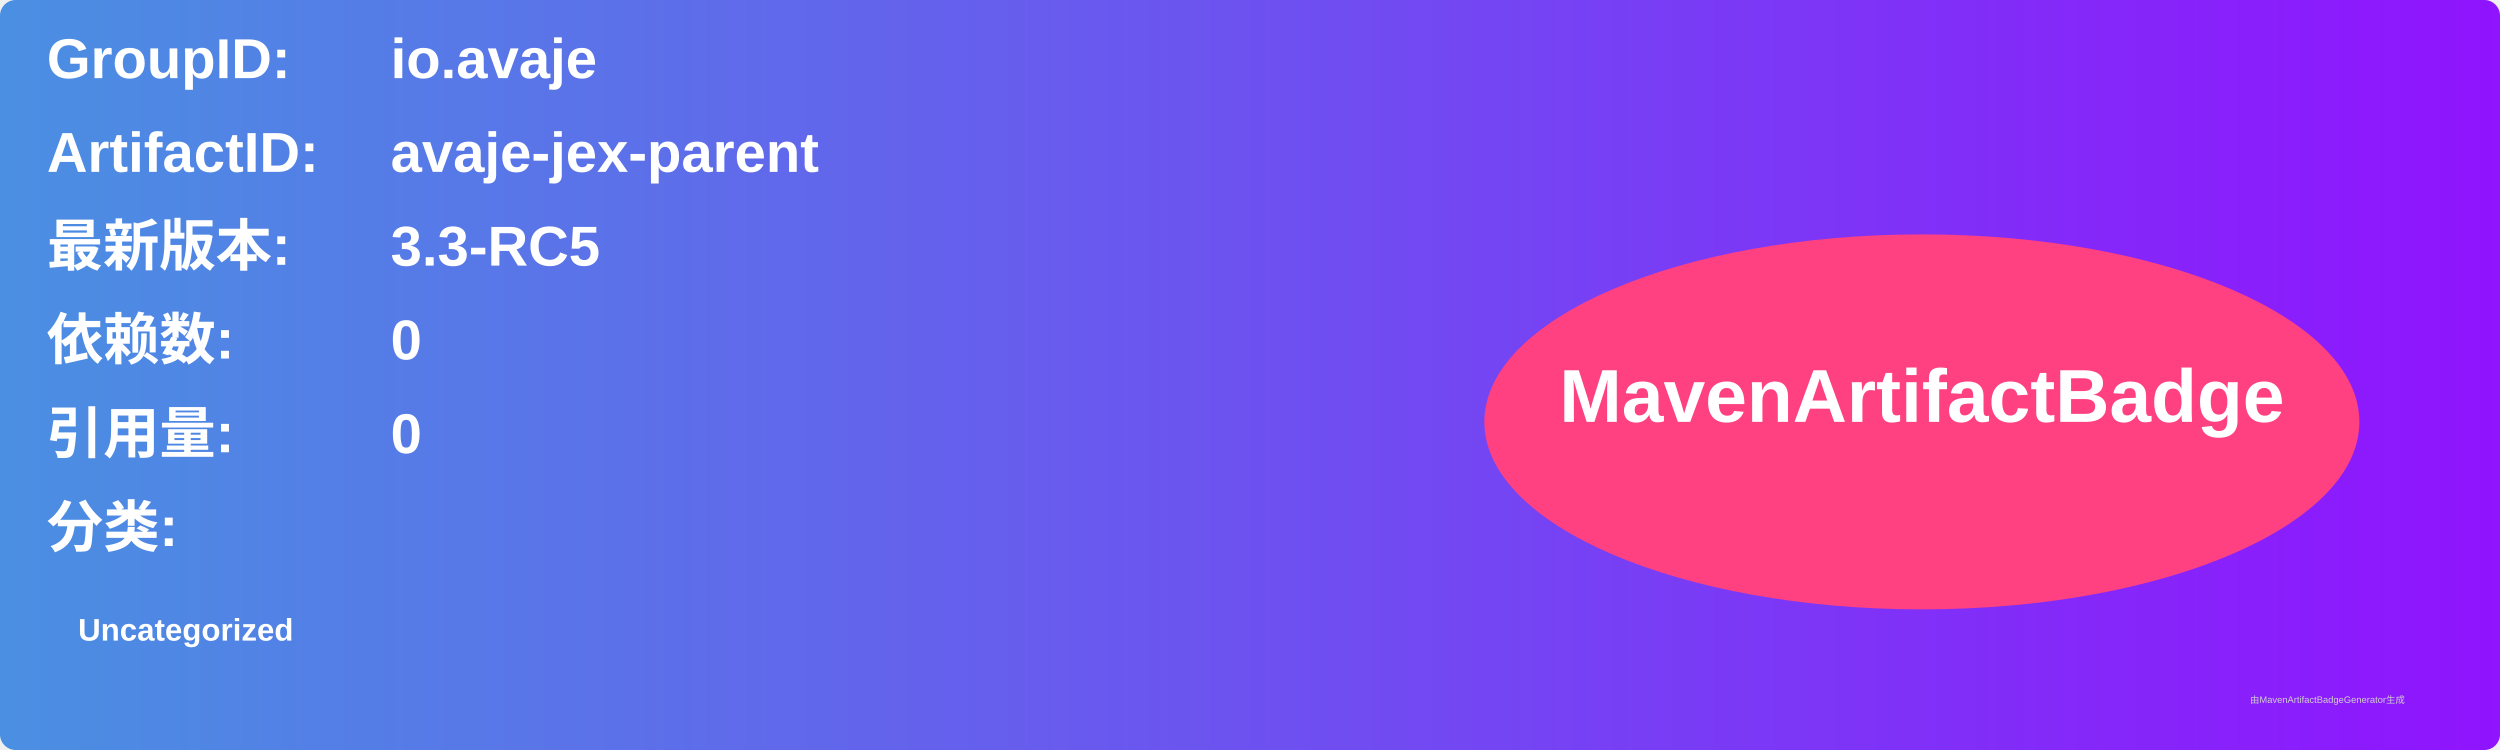
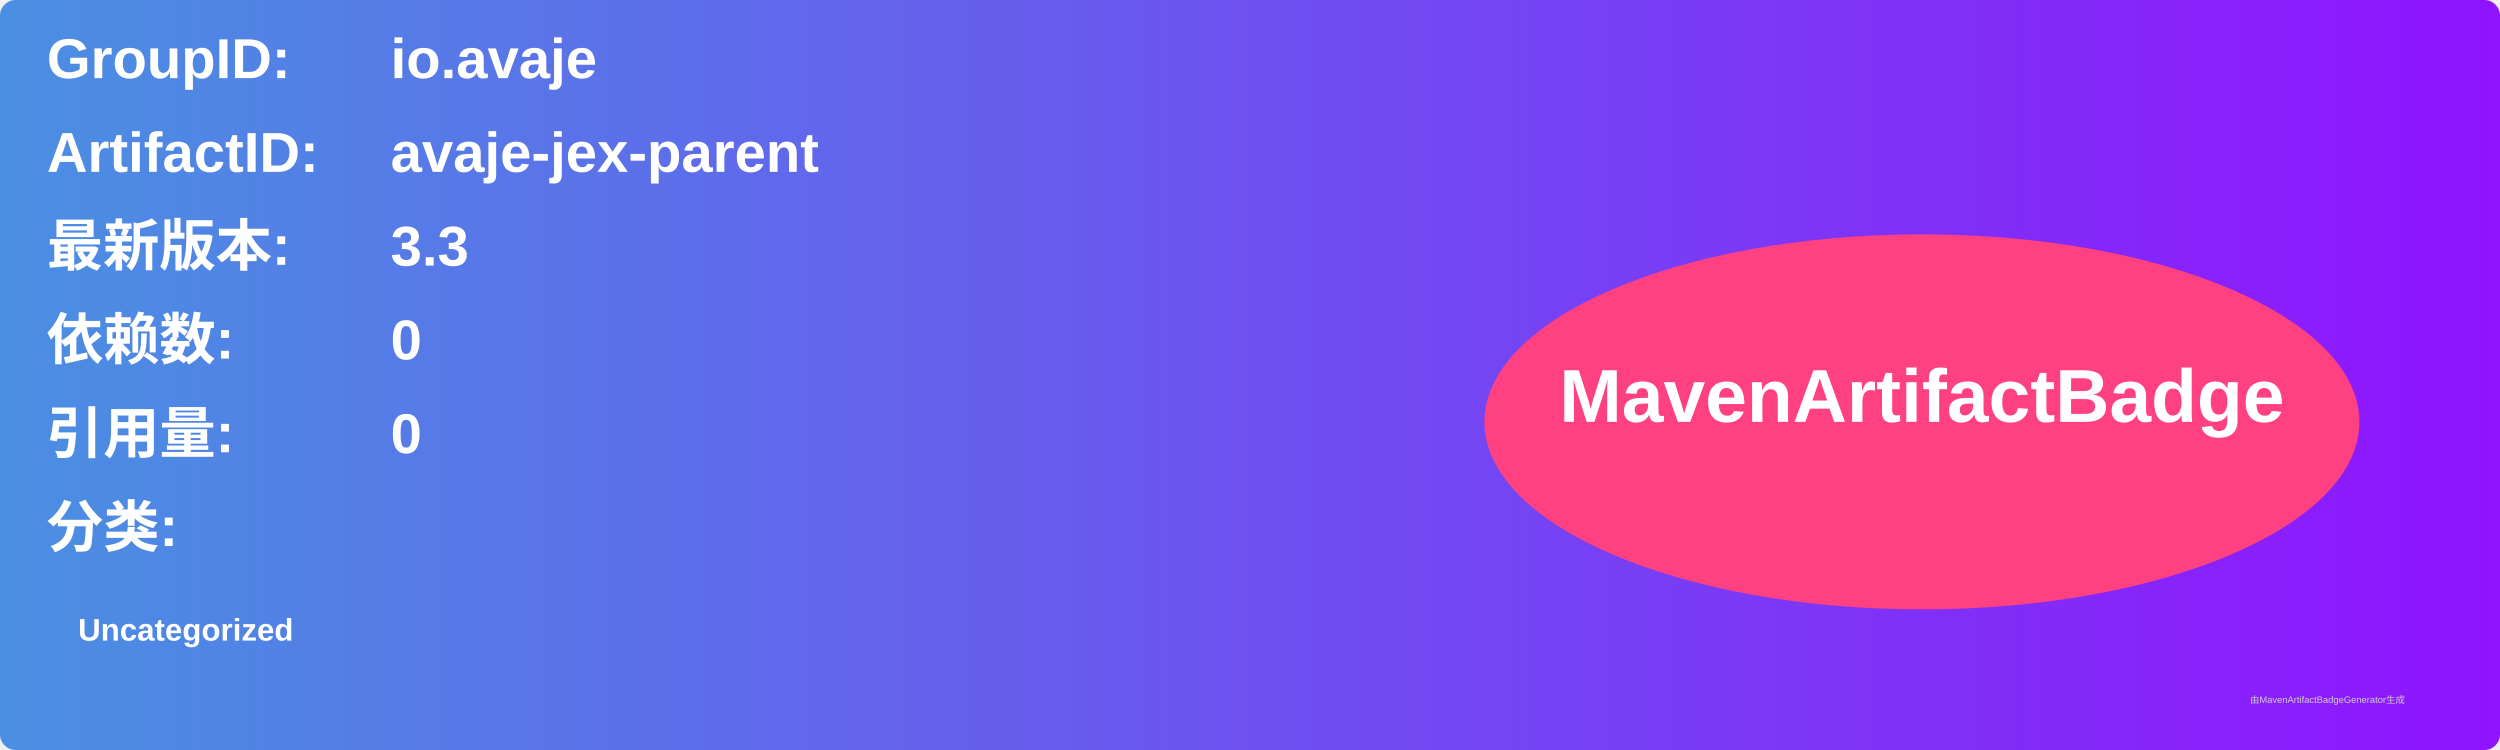
<svg xmlns="http://www.w3.org/2000/svg" width="800" height="240" viewBox="0 0 800 240">
  <linearGradient id="grad" x1="0%" y1="0%" x2="100%" y2="0%">
    <stop offset="0%" stop-color="#4a90e2" />
    <stop offset="100%" stop-color="#9013fe" />
  </linearGradient>
  <rect width="100%" height="100%" rx="5" ry="5" fill="url(#grad)" />
  <g transform="translate(15, 15)">
    <text x="0" y="10" font-family="Arial" font-size="18" fill="white" font-weight="bold" width="260">GroupID:</text>
    <text x="110" y="10" font-family="Arial" font-size="18" fill="white" font-weight="bold" width="460">io.avaje</text>
    <text x="0" y="40" font-family="Arial" font-size="18" fill="white" font-weight="bold" width="260">ArtifactID:</text>
    <text x="110" y="40" font-family="Arial" font-size="18" fill="white" font-weight="bold" width="460">avaje-jex-parent</text>
    <text x="0" y="70" font-family="Arial" font-size="18" fill="white" font-weight="bold">最新版本:</text>
    <text x="110" y="70" font-family="Arial" font-size="18" fill="white" font-weight="bold">
-       <tspan font-weight="bold">3.3-RC5</tspan>
+       <tspan font-weight="bold">3.3</tspan>
    </text>
    <text x="0" y="100" font-family="Arial" font-size="18" fill="white" font-weight="bold">依赖数: </text>
    <text x="110" y="100" font-family="Arial" font-size="18" fill="white">
      <tspan font-weight="bold">0</tspan>
    </text>
    <text x="0" y="130" font-family="Arial" font-size="18" fill="white" font-weight="bold">引用量: </text>
    <text x="110" y="130" font-family="Arial" font-size="18" fill="white">
      <tspan font-weight="bold">0</tspan>
    </text>
    <text x="0" y="160" font-family="Arial" font-size="18" fill="white" font-weight="bold">分类:</text>
    <text x="10" y="190" font-family="Arial" font-size="10" fill="white">
      <tspan font-weight="bold">Uncategorized</tspan>
    </text>
    <ellipse cx="600" cy="120" rx="140" ry="60" fill="#ff4081" />
    <text x="600" y="120" text-anchor="middle" font-family="Arial" font-size="24" fill="white" font-weight="bold">MavenArtifactBadge</text>
  </g>
  <text x="720" y="225" font-family="Arial" font-size="3" fill="#d0d0d0">由MavenArtifactBadgeGenerator生成</text>
</svg>
